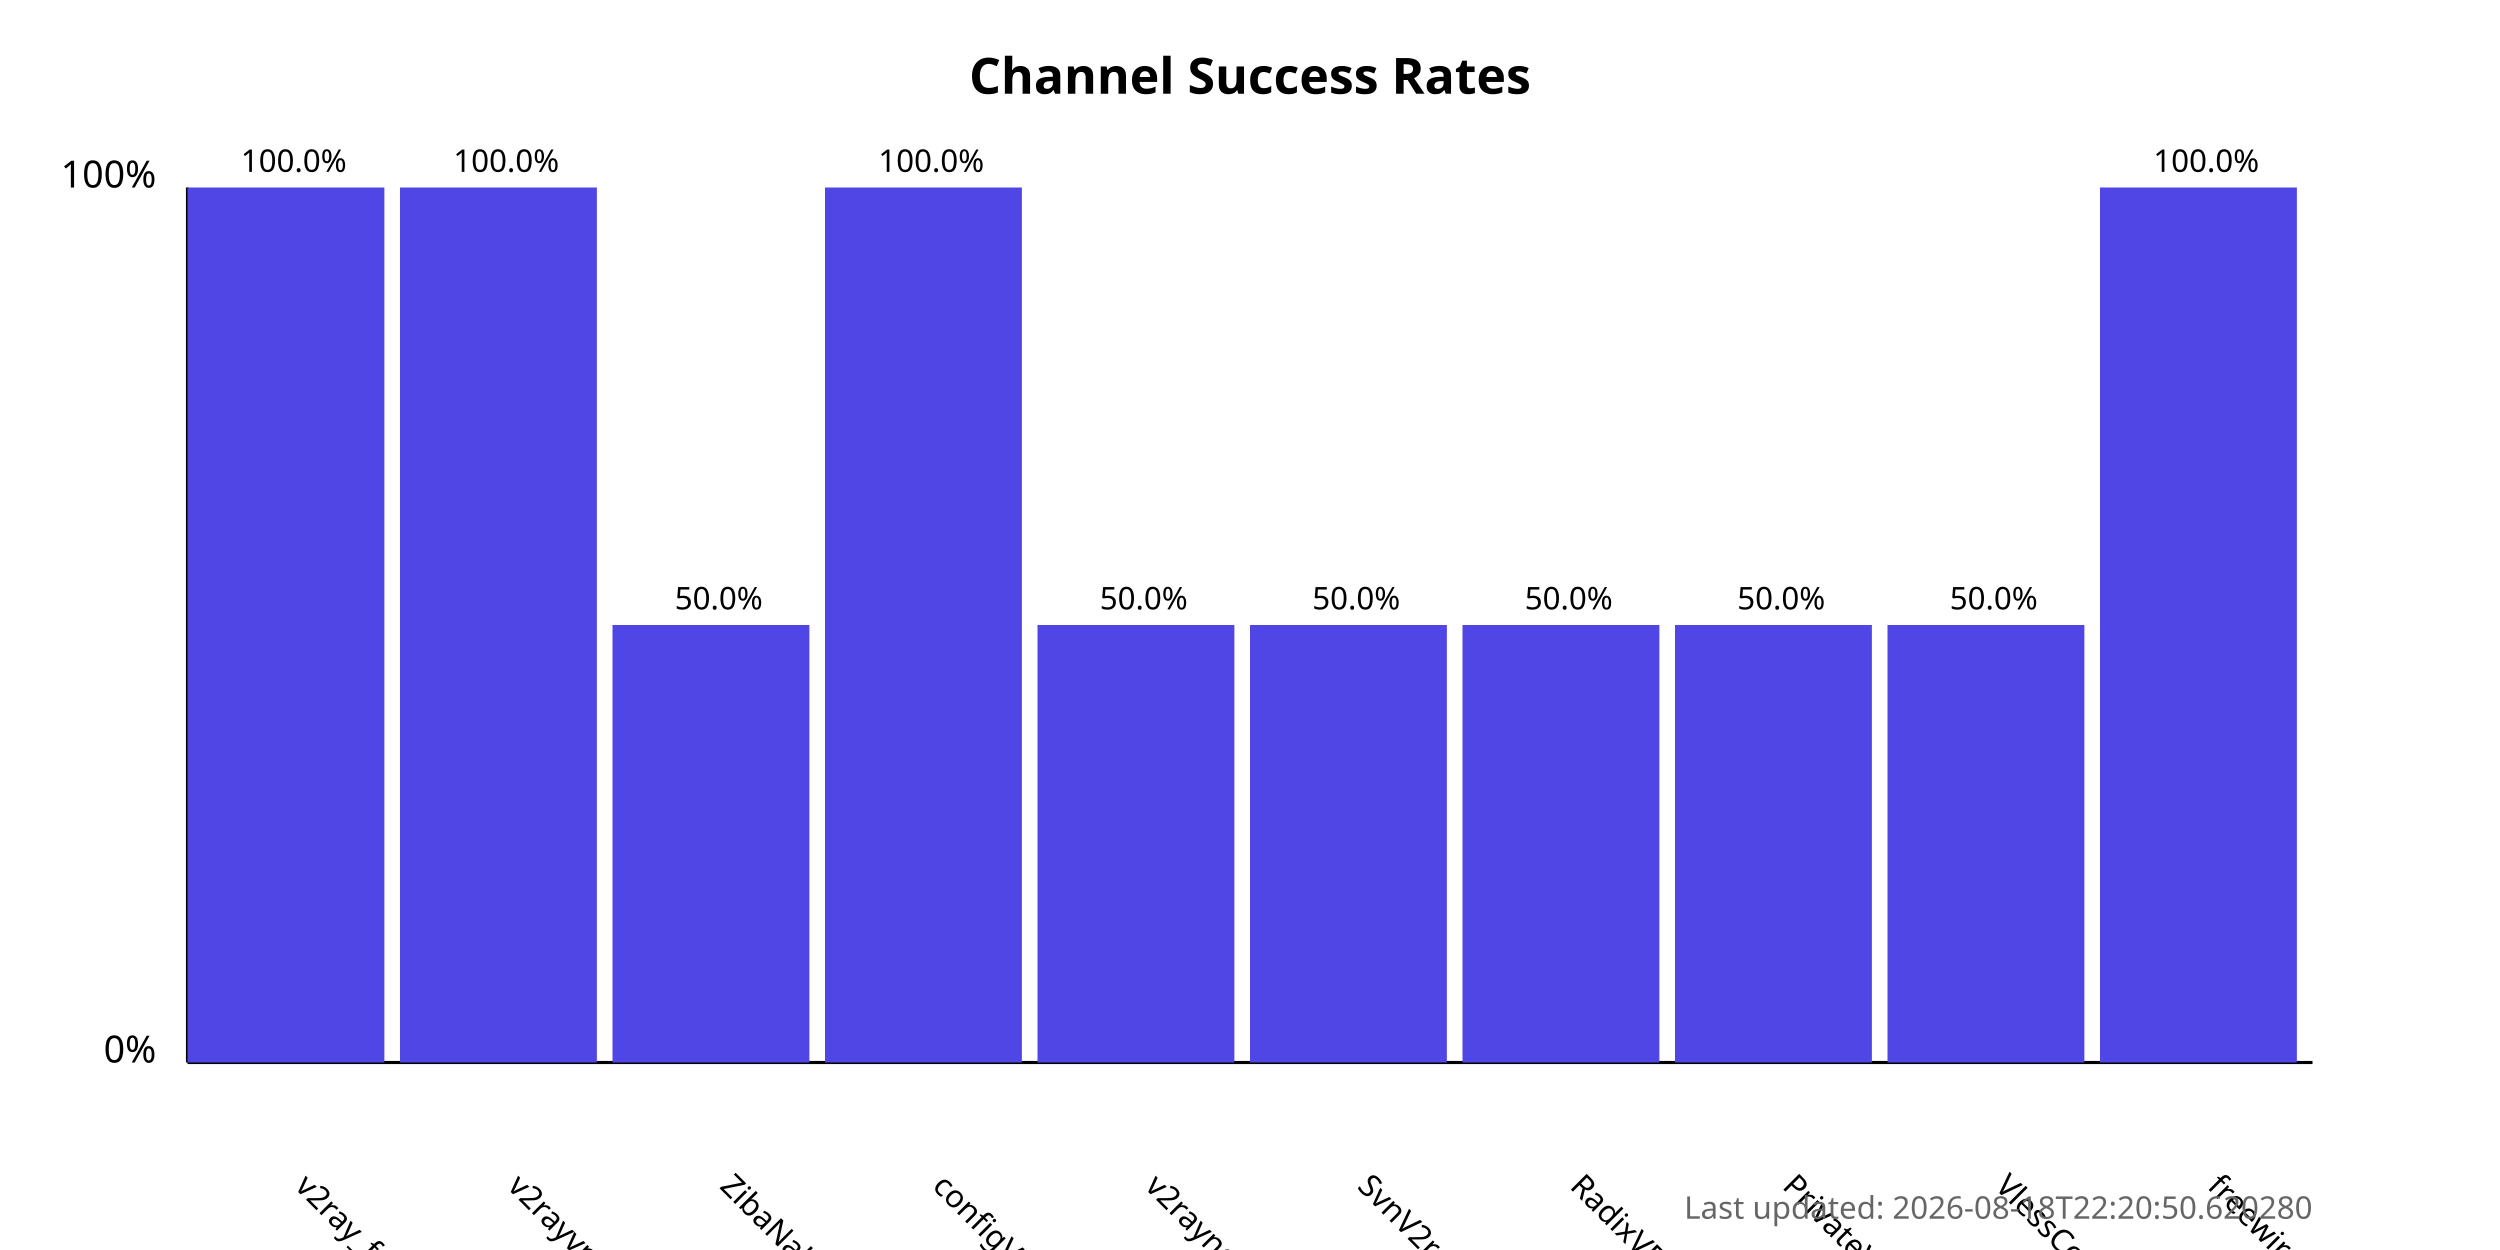
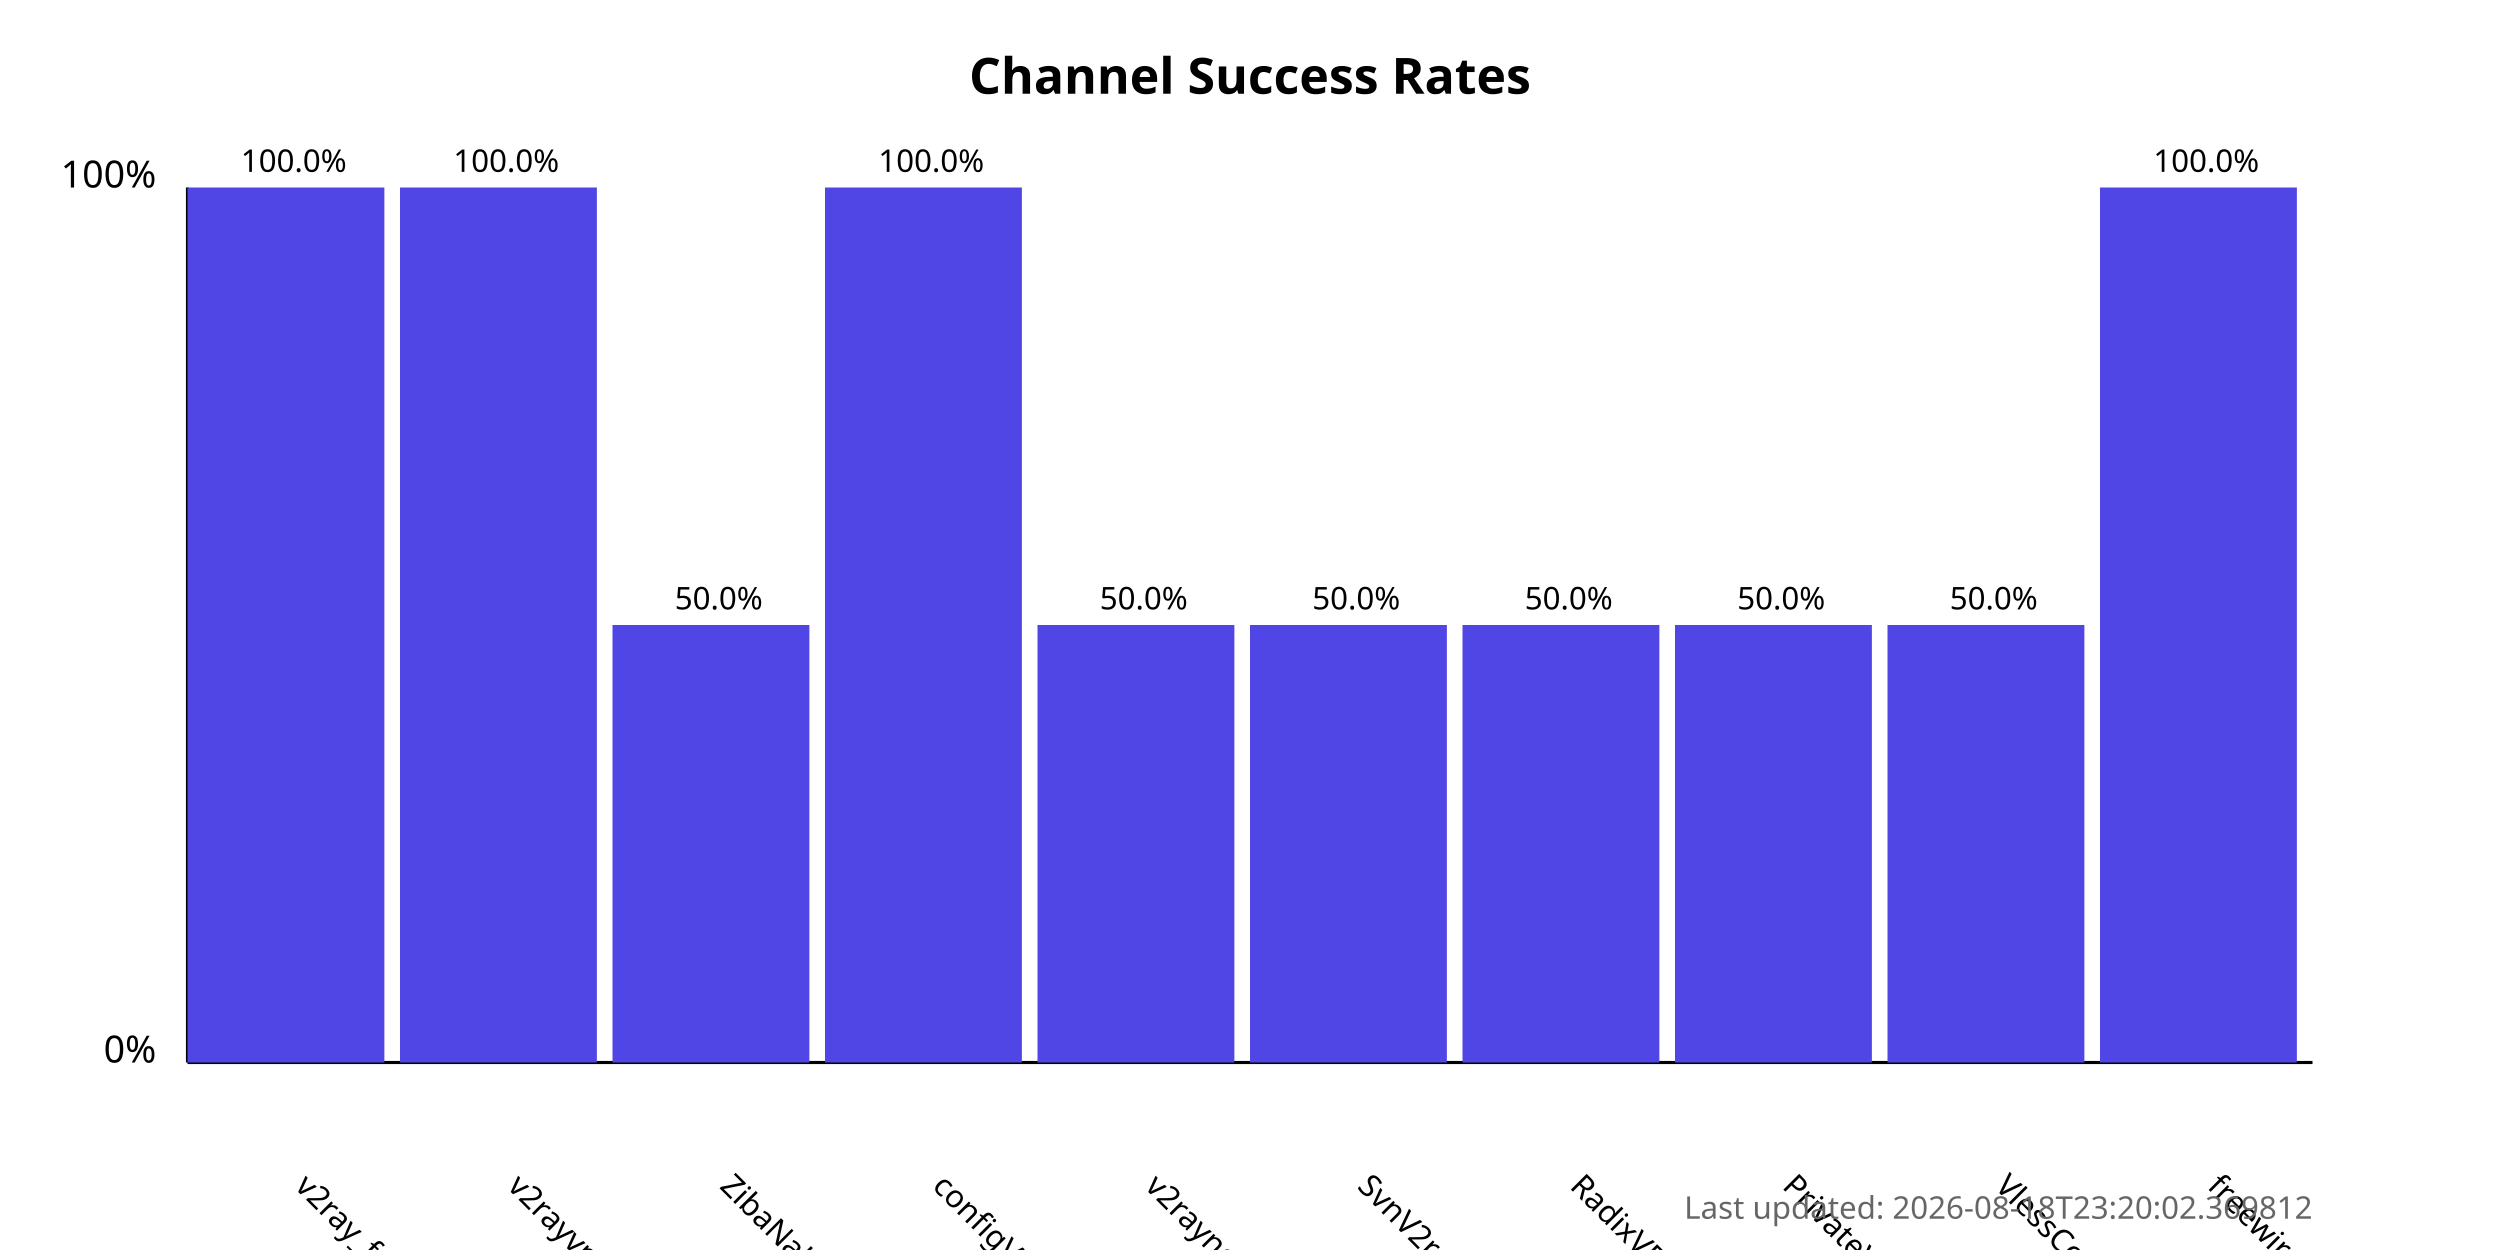
<svg xmlns="http://www.w3.org/2000/svg" width="800" height="400">
  <style>
            .chart-title { font: bold 16px sans-serif; }
            .axis-label { font: 12px sans-serif; }
            .tick-label { font: 10px sans-serif; }
            .bar { fill: #4f46e5; }
            .bar:hover { fill: #6366f1; }
            .timestamp { font: 10px sans-serif; fill: #666; }
        </style>
  <text x="400.0" y="30" text-anchor="middle" class="chart-title">
            Channel Success Rates
        </text>
  <line x1="60" y1="340" x2="60" y2="60" stroke="black" stroke-width="1" />
  <line x1="60" y1="340" x2="740" y2="340" stroke="black" stroke-width="1" />
  <text x="50" y="340" text-anchor="end" class="axis-label">0%</text>
  <text x="50" y="60" text-anchor="end" class="axis-label">100%</text>
  <g>
    <rect x="60" y="60.0" width="63.0" height="280.0" class="bar" />
    <text x="94.0" y="380" transform="rotate(45, 94.0, 380)" text-anchor="start" class="tick-label">
                v2ray_free_conf
            </text>
    <text x="94.0" y="55.0" text-anchor="middle" class="tick-label">
                100.0%
            </text>
  </g>
  <g>
    <rect x="128.0" y="60.0" width="63.0" height="280.0" class="bar" />
    <text x="162.0" y="380" transform="rotate(45, 162.0, 380)" text-anchor="start" class="tick-label">
                v2rayvpno
            </text>
    <text x="162.0" y="55.0" text-anchor="middle" class="tick-label">
                100.0%
            </text>
  </g>
  <g>
    <rect x="196.0" y="200.0" width="63.0" height="140.0" class="bar" />
    <text x="230.0" y="380" transform="rotate(45, 230.0, 380)" text-anchor="start" class="tick-label">
                ZibaNabz
            </text>
    <text x="230.0" y="195.0" text-anchor="middle" class="tick-label">
                50.0%
            </text>
  </g>
  <g>
    <rect x="264.0" y="60.0" width="63.0" height="280.0" class="bar" />
    <text x="298.0" y="380" transform="rotate(45, 298.0, 380)" text-anchor="start" class="tick-label">
                configV2rayForFree
            </text>
    <text x="298.0" y="55.0" text-anchor="middle" class="tick-label">
                100.0%
            </text>
  </g>
  <g>
    <rect x="332.0" y="200.0" width="63.0" height="140.0" class="bar" />
    <text x="366.0" y="380" transform="rotate(45, 366.0, 380)" text-anchor="start" class="tick-label">
                v2rayngvpn
            </text>
    <text x="366.0" y="195.0" text-anchor="middle" class="tick-label">
                50.0%
            </text>
  </g>
  <g>
    <rect x="400.0" y="200.0" width="63.0" height="140.0" class="bar" />
    <text x="434.0" y="380" transform="rotate(45, 434.0, 380)" text-anchor="start" class="tick-label">
                SvnV2ray
            </text>
    <text x="434.0" y="195.0" text-anchor="middle" class="tick-label">
                50.0%
            </text>
  </g>
  <g>
    <rect x="468.0" y="200.0" width="63.0" height="140.0" class="bar" />
    <text x="502.0" y="380" transform="rotate(45, 502.0, 380)" text-anchor="start" class="tick-label">
                RadixVPN
            </text>
    <text x="502.0" y="195.0" text-anchor="middle" class="tick-label">
                50.0%
            </text>
  </g>
  <g>
    <rect x="536.0" y="200.0" width="63.0" height="140.0" class="bar" />
    <text x="570.0" y="380" transform="rotate(45, 570.0, 380)" text-anchor="start" class="tick-label">
                PrivateVPNs
            </text>
    <text x="570.0" y="195.0" text-anchor="middle" class="tick-label">
                50.0%
            </text>
  </g>
  <g>
    <rect x="604.0" y="200.0" width="63.0" height="140.0" class="bar" />
    <text x="638.0" y="380" transform="rotate(45, 638.0, 380)" text-anchor="start" class="tick-label">
                VlessConfig
            </text>
    <text x="638.0" y="195.0" text-anchor="middle" class="tick-label">
                50.0%
            </text>
  </g>
  <g>
    <rect x="672.0" y="60.0" width="63.0" height="280.0" class="bar" />
    <text x="706.0" y="380" transform="rotate(45, 706.0, 380)" text-anchor="start" class="tick-label">
                freewireguard
            </text>
    <text x="706.0" y="55.0" text-anchor="middle" class="tick-label">
                100.0%
            </text>
  </g>
  <text x="740" y="390" text-anchor="end" class="timestamp">
-             Last updated: 2026-08-18T22:20:50.620280
+             Last updated: 2026-08-18T23:20:02.369812
        </text>
</svg>
